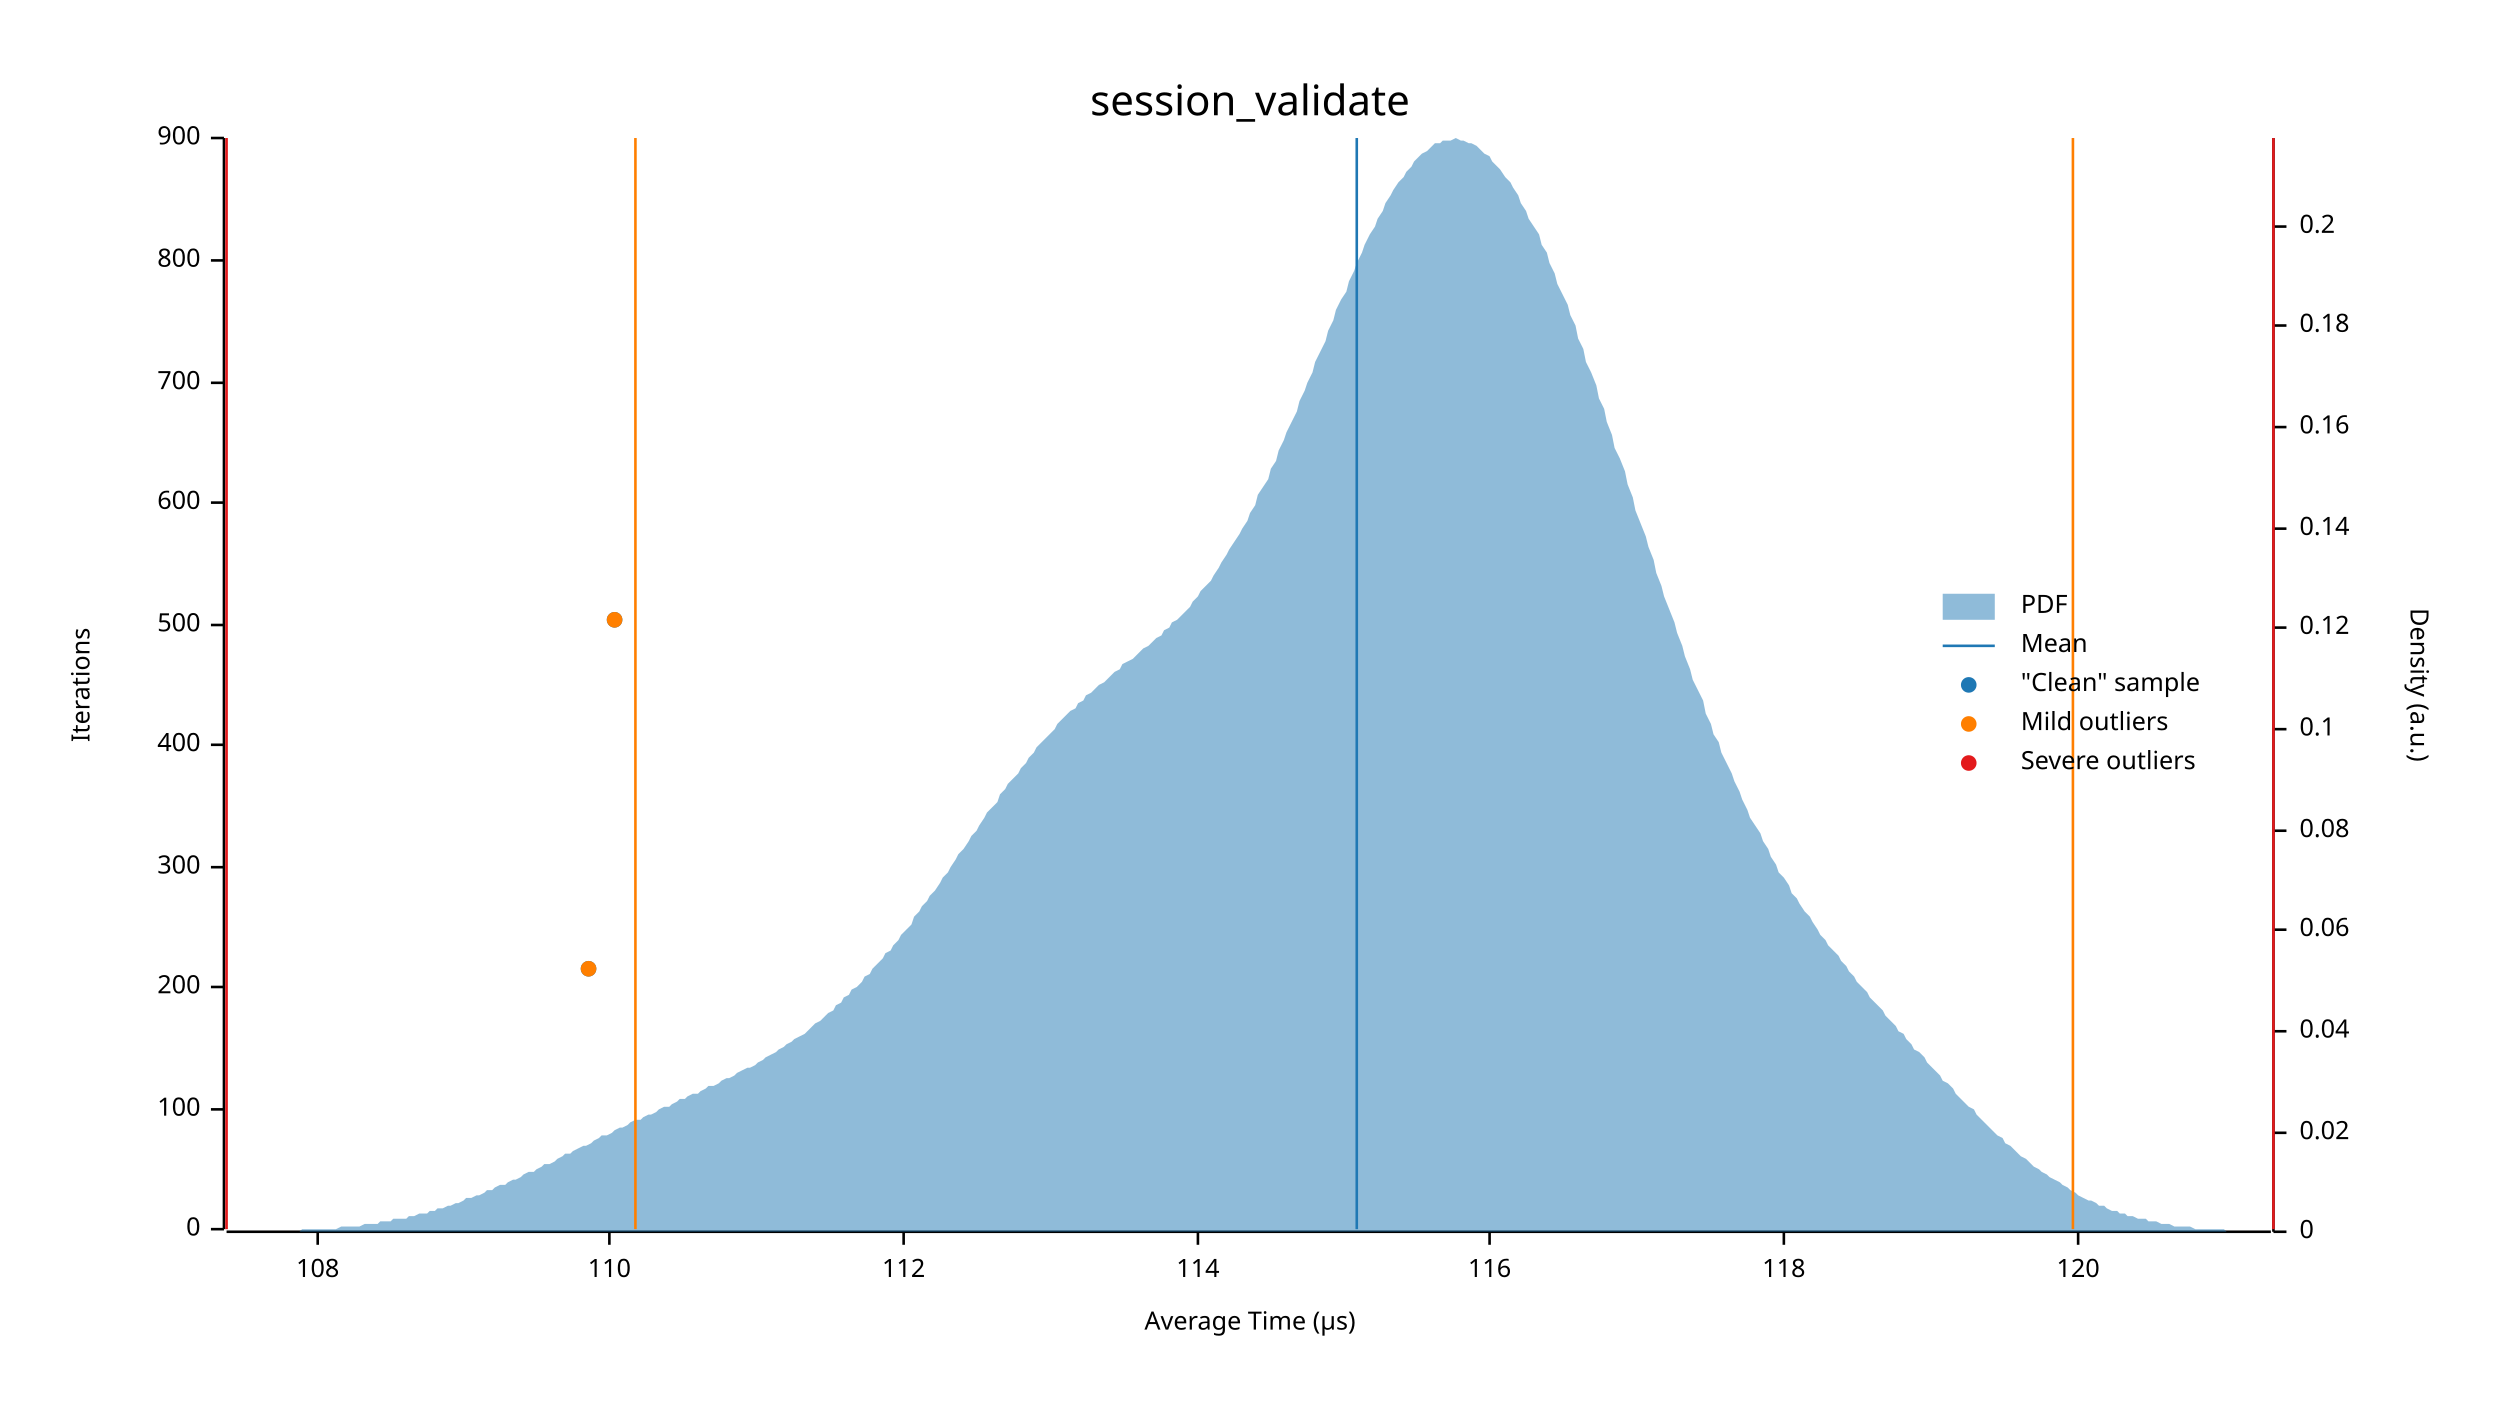
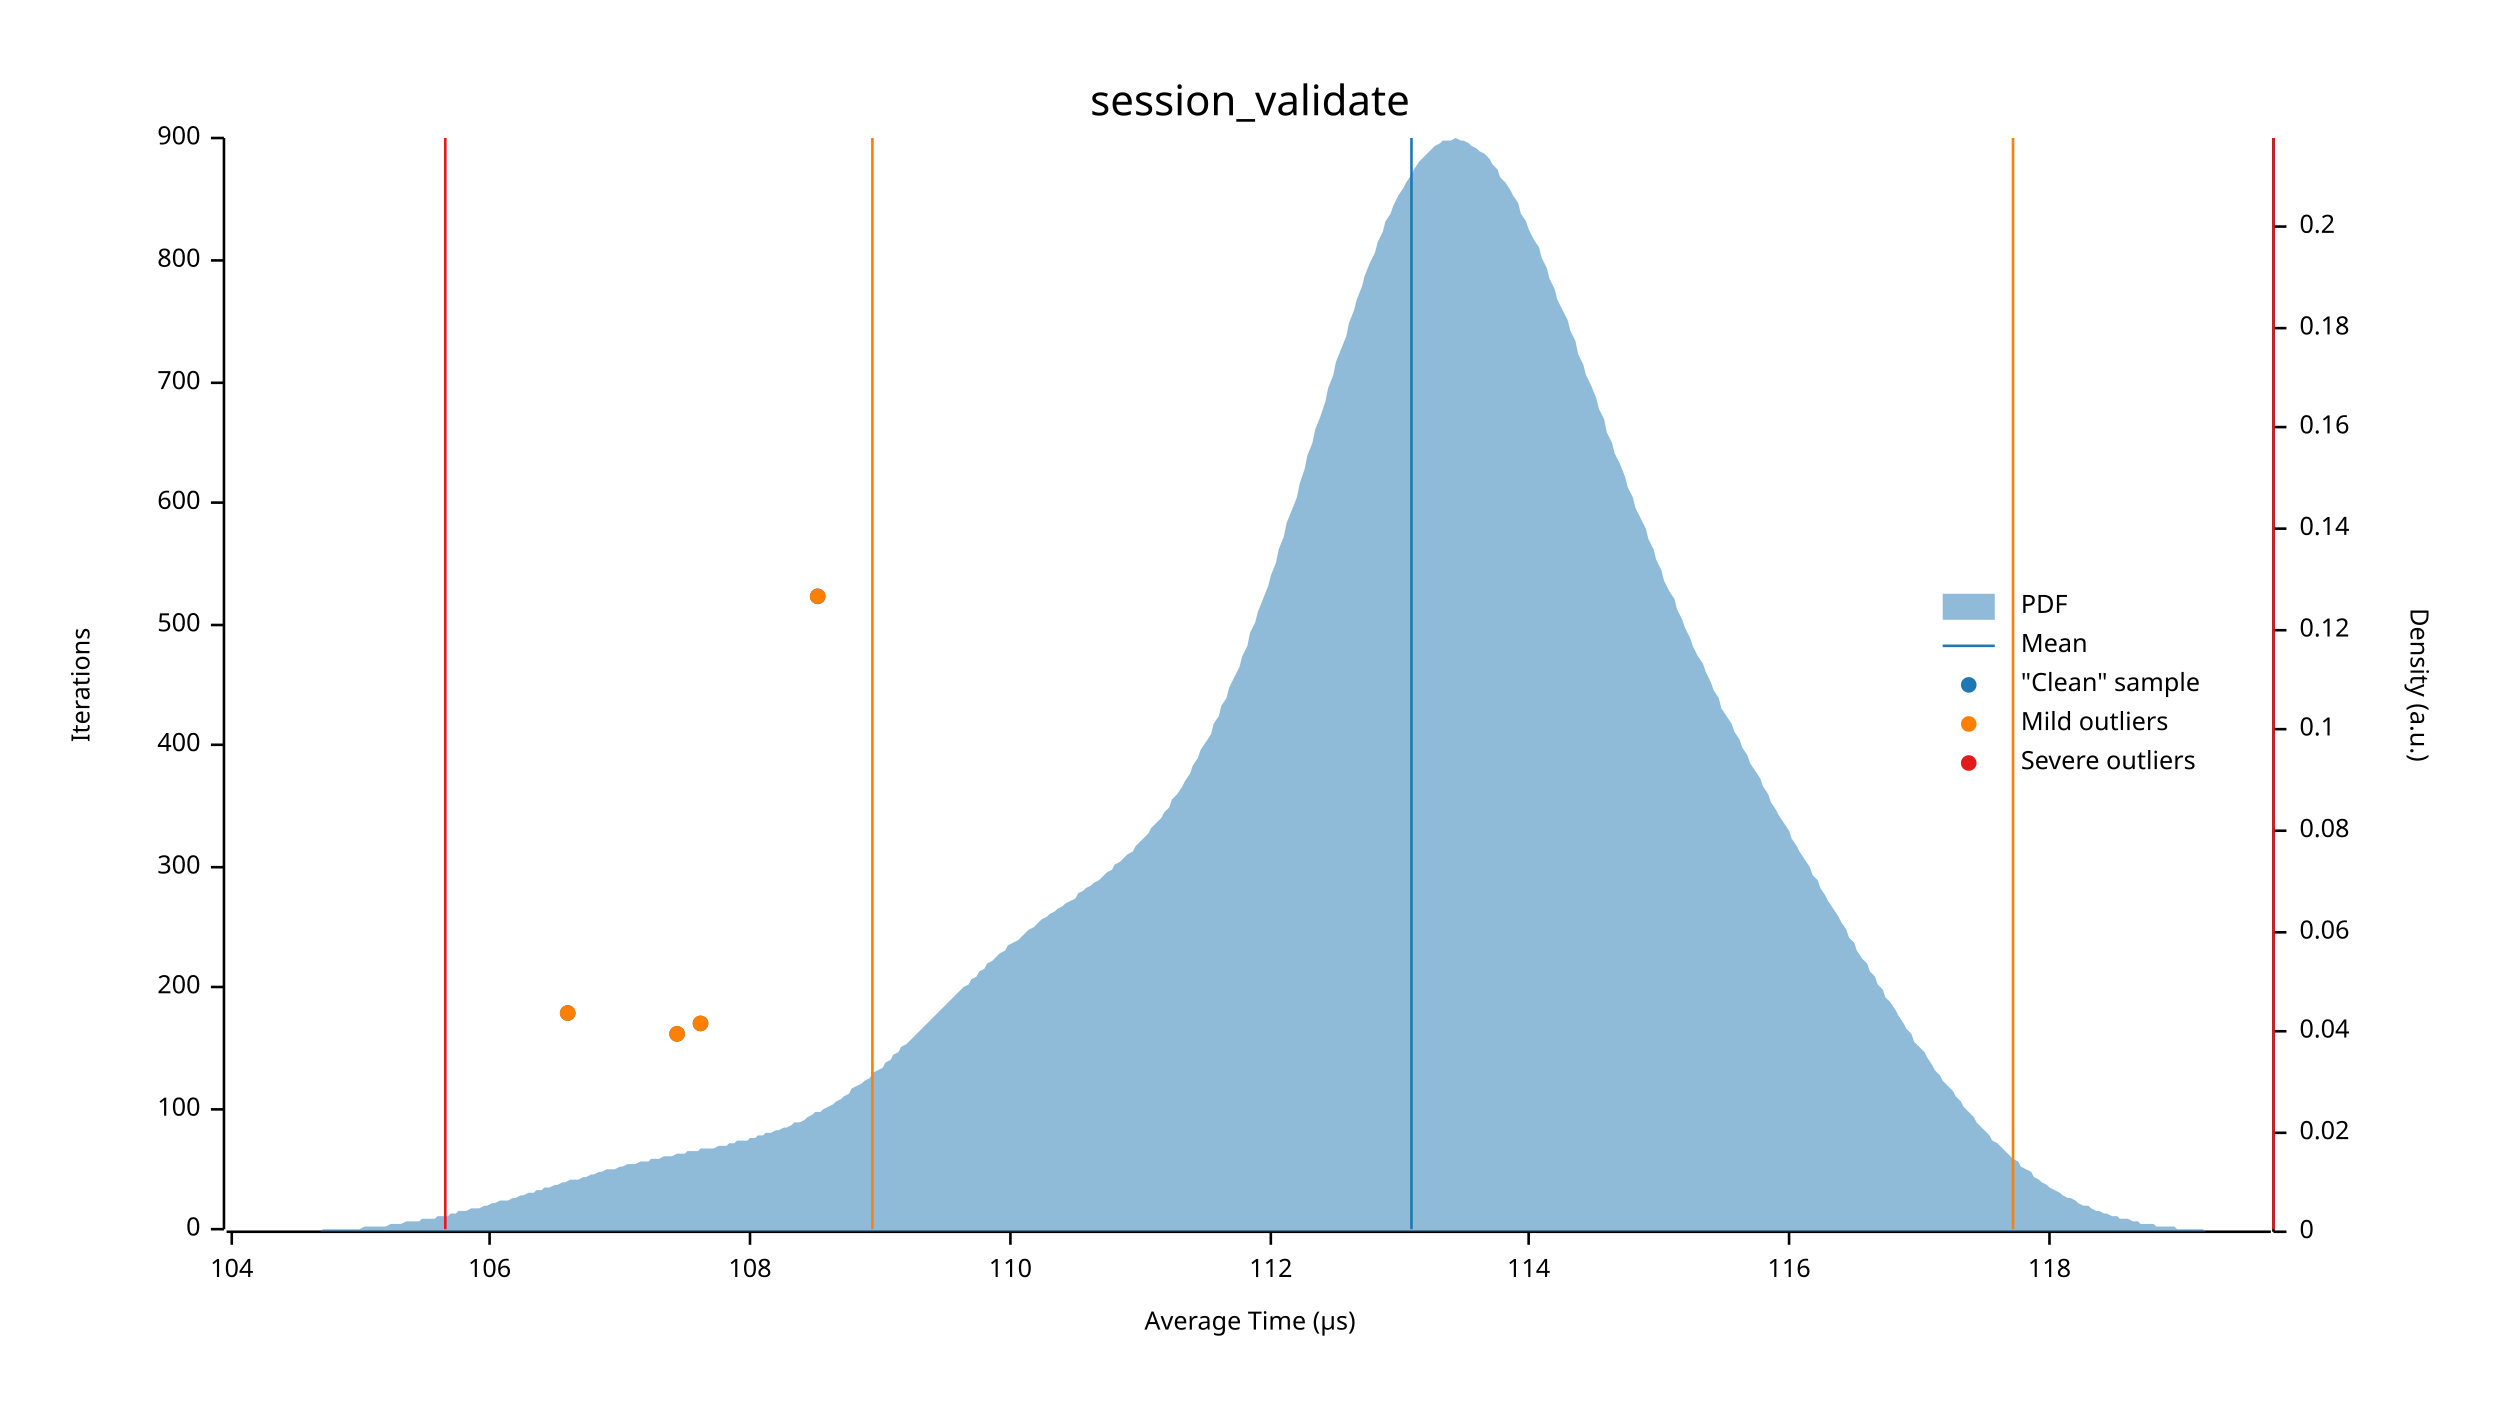
<svg xmlns="http://www.w3.org/2000/svg" width="960" height="540" viewBox="0 0 960 540">
  <text x="480" y="32" dy="0.76em" text-anchor="middle" font-family="sans-serif" font-size="16.129" opacity="1" fill="#000000">
session_validate
</text>
  <text x="27" y="263" dy="0.76em" text-anchor="middle" font-family="sans-serif" font-size="9.677" opacity="1" fill="#000000" transform="rotate(270, 27, 263)">
Iterations
</text>
  <text x="480" y="513" dy="-0.5ex" text-anchor="middle" font-family="sans-serif" font-size="9.677" opacity="1" fill="#000000">
Average Time (µs)
</text>
  <polyline fill="none" opacity="1" stroke="#000000" stroke-width="1" points="86,53 86,472 " />
  <text x="77" y="472" dy="0.5ex" text-anchor="end" font-family="sans-serif" font-size="9.677" opacity="1" fill="#000000">
0
</text>
  <polyline fill="none" opacity="1" stroke="#000000" stroke-width="1" points="81,472 86,472 " />
  <text x="77" y="426" dy="0.5ex" text-anchor="end" font-family="sans-serif" font-size="9.677" opacity="1" fill="#000000">
100
</text>
  <polyline fill="none" opacity="1" stroke="#000000" stroke-width="1" points="81,426 86,426 " />
  <text x="77" y="379" dy="0.5ex" text-anchor="end" font-family="sans-serif" font-size="9.677" opacity="1" fill="#000000">
200
</text>
  <polyline fill="none" opacity="1" stroke="#000000" stroke-width="1" points="81,379 86,379 " />
  <text x="77" y="333" dy="0.5ex" text-anchor="end" font-family="sans-serif" font-size="9.677" opacity="1" fill="#000000">
300
</text>
  <polyline fill="none" opacity="1" stroke="#000000" stroke-width="1" points="81,333 86,333 " />
  <text x="77" y="286" dy="0.5ex" text-anchor="end" font-family="sans-serif" font-size="9.677" opacity="1" fill="#000000">
400
</text>
  <polyline fill="none" opacity="1" stroke="#000000" stroke-width="1" points="81,286 86,286 " />
  <text x="77" y="240" dy="0.5ex" text-anchor="end" font-family="sans-serif" font-size="9.677" opacity="1" fill="#000000">
500
</text>
  <polyline fill="none" opacity="1" stroke="#000000" stroke-width="1" points="81,240 86,240 " />
  <text x="77" y="193" dy="0.5ex" text-anchor="end" font-family="sans-serif" font-size="9.677" opacity="1" fill="#000000">
600
</text>
  <polyline fill="none" opacity="1" stroke="#000000" stroke-width="1" points="81,193 86,193 " />
  <text x="77" y="147" dy="0.5ex" text-anchor="end" font-family="sans-serif" font-size="9.677" opacity="1" fill="#000000">
700
</text>
  <polyline fill="none" opacity="1" stroke="#000000" stroke-width="1" points="81,147 86,147 " />
  <text x="77" y="100" dy="0.5ex" text-anchor="end" font-family="sans-serif" font-size="9.677" opacity="1" fill="#000000">
800
</text>
  <polyline fill="none" opacity="1" stroke="#000000" stroke-width="1" points="81,100 86,100 " />
  <text x="77" y="53" dy="0.5ex" text-anchor="end" font-family="sans-serif" font-size="9.677" opacity="1" fill="#000000">
900
</text>
  <polyline fill="none" opacity="1" stroke="#000000" stroke-width="1" points="81,53 86,53 " />
  <polyline fill="none" opacity="1" stroke="#000000" stroke-width="1" points="87,473 872,473 " />
-   <text x="122" y="483" dy="0.76em" text-anchor="middle" font-family="sans-serif" font-size="9.677" opacity="1" fill="#000000">
+   <text x="89" y="483" dy="0.76em" text-anchor="middle" font-family="sans-serif" font-size="9.677" opacity="1" fill="#000000">
+ 104
+ </text>
+   <polyline fill="none" opacity="1" stroke="#000000" stroke-width="1" points="89,473 89,478 " />
+   <text x="188" y="483" dy="0.76em" text-anchor="middle" font-family="sans-serif" font-size="9.677" opacity="1" fill="#000000">
+ 106
+ </text>
+   <polyline fill="none" opacity="1" stroke="#000000" stroke-width="1" points="188,473 188,478 " />
+   <text x="288" y="483" dy="0.76em" text-anchor="middle" font-family="sans-serif" font-size="9.677" opacity="1" fill="#000000">
108
</text>
-   <polyline fill="none" opacity="1" stroke="#000000" stroke-width="1" points="122,473 122,478 " />
-   <text x="234" y="483" dy="0.76em" text-anchor="middle" font-family="sans-serif" font-size="9.677" opacity="1" fill="#000000">
+   <polyline fill="none" opacity="1" stroke="#000000" stroke-width="1" points="288,473 288,478 " />
+   <text x="388" y="483" dy="0.76em" text-anchor="middle" font-family="sans-serif" font-size="9.677" opacity="1" fill="#000000">
110
</text>
-   <polyline fill="none" opacity="1" stroke="#000000" stroke-width="1" points="234,473 234,478 " />
-   <text x="347" y="483" dy="0.76em" text-anchor="middle" font-family="sans-serif" font-size="9.677" opacity="1" fill="#000000">
+   <polyline fill="none" opacity="1" stroke="#000000" stroke-width="1" points="388,473 388,478 " />
+   <text x="488" y="483" dy="0.76em" text-anchor="middle" font-family="sans-serif" font-size="9.677" opacity="1" fill="#000000">
112
</text>
-   <polyline fill="none" opacity="1" stroke="#000000" stroke-width="1" points="347,473 347,478 " />
-   <text x="460" y="483" dy="0.76em" text-anchor="middle" font-family="sans-serif" font-size="9.677" opacity="1" fill="#000000">
+   <polyline fill="none" opacity="1" stroke="#000000" stroke-width="1" points="488,473 488,478 " />
+   <text x="587" y="483" dy="0.76em" text-anchor="middle" font-family="sans-serif" font-size="9.677" opacity="1" fill="#000000">
114
</text>
-   <polyline fill="none" opacity="1" stroke="#000000" stroke-width="1" points="460,473 460,478 " />
-   <text x="572" y="483" dy="0.76em" text-anchor="middle" font-family="sans-serif" font-size="9.677" opacity="1" fill="#000000">
+   <polyline fill="none" opacity="1" stroke="#000000" stroke-width="1" points="587,473 587,478 " />
+   <text x="687" y="483" dy="0.76em" text-anchor="middle" font-family="sans-serif" font-size="9.677" opacity="1" fill="#000000">
116
</text>
-   <polyline fill="none" opacity="1" stroke="#000000" stroke-width="1" points="572,473 572,478 " />
-   <text x="685" y="483" dy="0.76em" text-anchor="middle" font-family="sans-serif" font-size="9.677" opacity="1" fill="#000000">
+   <polyline fill="none" opacity="1" stroke="#000000" stroke-width="1" points="687,473 687,478 " />
+   <text x="787" y="483" dy="0.76em" text-anchor="middle" font-family="sans-serif" font-size="9.677" opacity="1" fill="#000000">
118
</text>
-   <polyline fill="none" opacity="1" stroke="#000000" stroke-width="1" points="685,473 685,478 " />
-   <text x="798" y="483" dy="0.76em" text-anchor="middle" font-family="sans-serif" font-size="9.677" opacity="1" fill="#000000">
- 120
- </text>
-   <polyline fill="none" opacity="1" stroke="#000000" stroke-width="1" points="798,473 798,478 " />
+   <polyline fill="none" opacity="1" stroke="#000000" stroke-width="1" points="787,473 787,478 " />
  <text x="933" y="263" dy="0.76em" text-anchor="middle" font-family="sans-serif" font-size="9.677" opacity="1" fill="#000000" transform="rotate(90, 933, 263)">
Density (a.u.)
</text>
  <polyline fill="none" opacity="1" stroke="#000000" stroke-width="1" points="873,53 873,473 " />
  <text x="883" y="473" dy="0.5ex" text-anchor="start" font-family="sans-serif" font-size="9.677" opacity="1" fill="#000000">
0
</text>
  <polyline fill="none" opacity="1" stroke="#000000" stroke-width="1" points="873,473 878,473 " />
  <text x="883" y="435" dy="0.5ex" text-anchor="start" font-family="sans-serif" font-size="9.677" opacity="1" fill="#000000">
0.02
</text>
  <polyline fill="none" opacity="1" stroke="#000000" stroke-width="1" points="873,435 878,435 " />
  <text x="883" y="396" dy="0.5ex" text-anchor="start" font-family="sans-serif" font-size="9.677" opacity="1" fill="#000000">
0.04
</text>
  <polyline fill="none" opacity="1" stroke="#000000" stroke-width="1" points="873,396 878,396 " />
-   <text x="883" y="357" dy="0.5ex" text-anchor="start" font-family="sans-serif" font-size="9.677" opacity="1" fill="#000000">
+   <text x="883" y="358" dy="0.5ex" text-anchor="start" font-family="sans-serif" font-size="9.677" opacity="1" fill="#000000">
0.06
</text>
-   <polyline fill="none" opacity="1" stroke="#000000" stroke-width="1" points="873,357 878,357 " />
+   <polyline fill="none" opacity="1" stroke="#000000" stroke-width="1" points="873,358 878,358 " />
  <text x="883" y="319" dy="0.5ex" text-anchor="start" font-family="sans-serif" font-size="9.677" opacity="1" fill="#000000">
0.08
</text>
  <polyline fill="none" opacity="1" stroke="#000000" stroke-width="1" points="873,319 878,319 " />
  <text x="883" y="280" dy="0.5ex" text-anchor="start" font-family="sans-serif" font-size="9.677" opacity="1" fill="#000000">
0.1
</text>
  <polyline fill="none" opacity="1" stroke="#000000" stroke-width="1" points="873,280 878,280 " />
-   <text x="883" y="241" dy="0.5ex" text-anchor="start" font-family="sans-serif" font-size="9.677" opacity="1" fill="#000000">
+   <text x="883" y="242" dy="0.5ex" text-anchor="start" font-family="sans-serif" font-size="9.677" opacity="1" fill="#000000">
0.12
</text>
-   <polyline fill="none" opacity="1" stroke="#000000" stroke-width="1" points="873,241 878,241 " />
+   <polyline fill="none" opacity="1" stroke="#000000" stroke-width="1" points="873,242 878,242 " />
  <text x="883" y="203" dy="0.5ex" text-anchor="start" font-family="sans-serif" font-size="9.677" opacity="1" fill="#000000">
0.14
</text>
  <polyline fill="none" opacity="1" stroke="#000000" stroke-width="1" points="873,203 878,203 " />
  <text x="883" y="164" dy="0.5ex" text-anchor="start" font-family="sans-serif" font-size="9.677" opacity="1" fill="#000000">
0.16
</text>
  <polyline fill="none" opacity="1" stroke="#000000" stroke-width="1" points="873,164 878,164 " />
-   <text x="883" y="125" dy="0.5ex" text-anchor="start" font-family="sans-serif" font-size="9.677" opacity="1" fill="#000000">
+   <text x="883" y="126" dy="0.5ex" text-anchor="start" font-family="sans-serif" font-size="9.677" opacity="1" fill="#000000">
0.18
</text>
-   <polyline fill="none" opacity="1" stroke="#000000" stroke-width="1" points="873,125 878,125 " />
+   <polyline fill="none" opacity="1" stroke="#000000" stroke-width="1" points="873,126 878,126 " />
  <text x="883" y="87" dy="0.5ex" text-anchor="start" font-family="sans-serif" font-size="9.677" opacity="1" fill="#000000">
0.2
</text>
  <polyline fill="none" opacity="1" stroke="#000000" stroke-width="1" points="873,87 878,87 " />
-   <polygon opacity="0.5" fill="#1F78B4" points="87,473 88,473 90,473 91,473 93,473 94,473 96,473 98,473 99,473 101,473 102,473 104,473 105,473 107,473 109,473 110,473 112,473 113,473 115,473 116,472 118,472 120,472 121,472 123,472 124,472 126,472 127,472 129,472 131,471 132,471 134,471 135,471 137,471 138,471 140,470 142,470 143,470 145,470 146,469 148,469 150,469 151,468 153,468 154,468 156,468 157,467 159,467 161,466 162,466 164,466 165,465 167,465 168,464 170,464 172,463 173,463 175,462 176,462 178,461 179,460 181,460 183,459 184,459 186,458 187,457 189,457 190,456 192,455 194,455 195,454 197,453 198,453 200,452 201,451 203,450 205,450 206,449 208,448 209,447 211,447 213,446 214,445 216,444 217,443 219,443 220,442 222,441 224,440 225,440 227,439 228,438 230,437 231,436 233,436 235,435 236,434 238,433 239,433 241,432 242,431 244,430 246,430 247,429 249,428 250,428 252,427 253,426 255,425 257,425 258,424 260,423 261,422 263,422 264,421 266,420 268,420 269,419 271,418 272,417 274,417 276,416 277,415 279,414 280,414 282,413 283,412 285,411 287,410 288,410 290,409 291,408 293,407 294,406 296,405 298,404 299,403 301,402 302,401 304,400 305,399 307,398 309,397 310,396 312,394 313,393 315,392 316,391 318,389 320,388 321,386 323,385 324,383 326,382 327,380 329,379 331,377 332,375 334,374 335,372 337,370 339,368 340,366 342,365 343,363 345,361 346,359 348,357 350,355 351,352 353,350 354,348 356,346 357,344 359,342 361,339 362,337 364,335 365,333 367,330 368,328 370,326 372,323 373,321 375,319 376,317 378,314 379,312 381,310 383,308 384,305 386,303 387,301 389,299 391,297 392,295 394,293 395,291 397,289 398,287 400,285 402,283 403,282 405,280 406,278 408,276 409,275 411,273 413,272 414,270 416,269 417,267 419,266 420,265 422,263 424,262 425,261 427,259 428,258 430,257 431,255 433,254 435,253 436,252 438,250 439,249 441,248 442,247 444,245 446,244 447,242 449,241 450,239 452,238 454,236 455,235 457,233 458,231 460,229 461,227 463,225 465,223 466,221 468,218 469,216 471,213 472,211 474,208 476,205 477,203 479,200 480,197 482,194 483,190 485,187 487,184 488,180 490,177 491,173 493,169 494,166 496,162 498,158 499,154 501,150 502,147 504,143 505,139 507,135 509,131 510,127 512,123 513,119 515,115 517,112 518,108 520,104 521,101 523,97 524,94 526,90 528,87 529,84 531,81 532,78 534,75 535,73 537,70 539,68 540,66 542,64 543,62 545,60 546,59 548,58 550,56 551,55 553,55 554,54 556,54 557,54 559,53 561,54 562,54 564,55 565,55 567,56 568,57 570,59 572,60 573,62 575,64 576,65 578,68 580,70 581,72 583,75 584,78 586,81 587,84 589,87 591,90 592,94 594,97 595,101 597,105 598,109 600,113 602,117 603,121 605,125 606,130 608,134 609,139 611,143 613,148 614,153 616,157 617,162 619,167 620,172 622,176 624,181 625,186 627,191 628,196 630,201 632,206 633,210 635,215 636,220 638,225 639,229 641,234 643,239 644,243 646,248 647,252 649,257 650,261 652,265 654,269 655,274 657,278 658,282 660,285 661,289 663,293 665,297 666,300 668,304 669,307 671,311 672,314 674,317 676,320 677,323 679,326 680,329 682,332 683,335 685,337 687,340 688,343 690,345 691,347 693,350 695,352 696,354 698,357 699,359 701,361 702,363 704,365 706,367 707,369 709,371 710,373 712,375 713,377 715,379 717,381 718,383 720,385 721,386 723,388 724,390 726,392 728,394 729,396 731,397 732,399 734,401 735,403 737,404 739,406 740,408 742,410 743,411 745,413 746,415 748,416 750,418 751,420 753,422 754,423 756,425 758,426 759,428 761,430 762,431 764,433 765,434 767,436 769,437 770,439 772,440 773,441 775,443 776,444 778,445 780,447 781,448 783,449 784,450 786,451 787,452 789,453 791,454 792,455 794,456 795,457 797,458 798,459 800,460 802,461 803,461 805,462 806,463 808,463 809,464 811,465 813,465 814,466 816,466 817,467 819,467 821,468 822,468 824,468 825,469 827,469 828,469 830,470 832,470 833,470 835,471 836,471 838,471 839,471 841,471 843,472 844,472 846,472 847,472 849,472 850,472 852,472 854,472 855,473 857,473 858,473 860,473 861,473 863,473 865,473 866,473 868,473 869,473 871,473 873,473 873,473 87,473 " />
-   <polyline fill="none" opacity="1" stroke="#1F78B4" stroke-width="1" points="521,472 521,53 " />
-   <polyline fill="none" opacity="1" stroke="#FF7F00" stroke-width="1" points="244,472 244,53 " />
-   <polyline fill="none" opacity="1" stroke="#FF7F00" stroke-width="1" points="796,472 796,53 " />
-   <polyline fill="none" opacity="1" stroke="#E31A1C" stroke-width="1" points="87,472 87,53 " />
+   <polygon opacity="0.5" fill="#1F78B4" points="87,473 88,473 90,473 91,473 93,473 94,473 96,473 98,473 99,473 101,473 102,473 104,473 105,473 107,473 109,473 110,473 112,473 113,473 115,473 116,473 118,473 120,473 121,473 123,473 124,472 126,472 127,472 129,472 131,472 132,472 134,472 135,472 137,472 138,472 140,471 142,471 143,471 145,471 146,471 148,471 150,470 151,470 153,470 154,470 156,469 157,469 159,469 161,469 162,468 164,468 165,468 167,468 168,467 170,467 172,467 173,466 175,466 176,465 178,465 179,465 181,464 183,464 184,464 186,463 187,463 189,462 190,462 192,461 194,461 195,461 197,460 198,460 200,459 201,459 203,458 205,458 206,457 208,457 209,456 211,456 213,455 214,455 216,454 217,454 219,453 220,453 222,453 224,452 225,452 227,451 228,451 230,450 231,450 233,449 235,449 236,449 238,448 239,448 241,447 242,447 244,447 246,446 247,446 249,446 250,445 252,445 253,445 255,444 257,444 258,444 260,443 261,443 263,443 264,442 266,442 268,442 269,441 271,441 272,441 274,441 276,440 277,440 279,440 280,439 282,439 283,438 285,438 287,438 288,437 290,437 291,436 293,436 294,435 296,435 298,434 299,434 301,433 302,433 304,432 305,431 307,431 309,430 310,429 312,428 313,427 315,427 316,426 318,425 320,424 321,423 323,422 324,421 326,420 327,418 329,417 331,416 332,415 334,414 335,412 337,411 339,410 340,408 342,407 343,405 345,404 346,402 348,401 350,399 351,398 353,396 354,395 356,393 357,392 359,390 361,388 362,387 364,385 365,384 367,382 368,381 370,379 372,378 373,376 375,375 376,373 378,372 379,370 381,369 383,367 384,366 386,365 387,363 389,362 391,361 392,360 394,358 395,357 397,356 398,355 400,353 402,352 403,351 405,350 406,349 408,348 409,347 411,346 413,345 414,343 416,342 417,341 419,340 420,339 422,338 424,336 425,335 427,334 428,332 430,331 431,330 433,328 435,327 436,325 438,323 439,322 441,320 442,318 444,316 446,314 447,312 449,310 450,307 452,305 454,302 455,300 457,297 458,294 460,291 461,288 463,285 465,282 466,278 468,275 469,271 471,268 472,264 474,260 476,256 477,252 479,248 480,243 482,239 483,235 485,230 487,225 488,221 490,216 491,211 493,206 494,201 496,196 498,191 499,186 501,180 502,175 504,170 505,165 507,160 509,154 510,149 512,144 513,139 515,134 517,129 518,124 520,119 521,115 523,110 524,106 526,101 528,97 529,93 531,89 532,85 534,82 535,79 537,75 539,72 540,70 542,67 543,65 545,62 546,61 548,59 550,57 551,56 553,55 554,54 556,54 557,54 559,53 561,54 562,54 564,55 565,56 567,57 568,58 570,59 572,61 573,63 575,65 576,68 578,70 580,73 581,75 583,78 584,82 586,85 587,88 589,92 591,95 592,99 594,103 595,107 597,111 598,115 600,119 602,123 603,127 605,131 606,136 608,140 609,144 611,148 613,153 614,157 616,161 617,166 619,170 620,174 622,178 624,183 625,187 627,191 628,195 630,199 632,203 633,207 635,211 636,215 638,219 639,223 641,227 643,230 644,234 646,238 647,241 649,245 650,248 652,252 654,255 655,258 657,262 658,265 660,268 661,272 663,275 665,278 666,281 668,284 669,287 671,290 672,293 674,296 676,299 677,302 679,305 680,308 682,311 683,313 685,316 687,319 688,322 690,325 691,327 693,330 695,333 696,336 698,338 699,341 701,344 702,346 704,349 706,352 707,354 709,357 710,360 712,362 713,365 715,368 717,370 718,373 720,375 721,378 723,380 724,383 726,385 728,388 729,390 731,393 732,395 734,397 735,400 737,402 739,404 740,406 742,409 743,411 745,413 746,415 748,417 750,419 751,421 753,423 754,425 756,427 758,429 759,431 761,433 762,434 764,436 765,438 767,439 769,441 770,442 772,444 773,445 775,446 776,448 778,449 780,450 781,452 783,453 784,454 786,455 787,456 789,457 791,458 792,459 794,460 795,460 797,461 798,462 800,463 802,463 803,464 805,465 806,465 808,466 809,466 811,467 813,467 814,468 816,468 817,468 819,469 821,469 822,470 824,470 825,470 827,470 828,471 830,471 832,471 833,471 835,471 836,472 838,472 839,472 841,472 843,472 844,472 846,472 847,473 849,473 850,473 852,473 854,473 855,473 857,473 858,473 860,473 861,473 863,473 865,473 866,473 868,473 869,473 871,473 873,473 873,473 87,473 " />
+   <polyline fill="none" opacity="1" stroke="#1F78B4" stroke-width="1" points="542,472 542,53 " />
+   <polyline fill="none" opacity="1" stroke="#FF7F00" stroke-width="1" points="335,472 335,53 " />
+   <polyline fill="none" opacity="1" stroke="#FF7F00" stroke-width="1" points="773,472 773,53 " />
+   <polyline fill="none" opacity="1" stroke="#E31A1C" stroke-width="1" points="171,472 171,53 " />
  <polyline fill="none" opacity="1" stroke="#E31A1C" stroke-width="1" points="873,472 873,53 " />
-   <circle cx="226" cy="372" r="3" opacity="1" fill="#1F78B4" stroke="none" stroke-width="1" />
-   <circle cx="236" cy="238" r="3" opacity="1" fill="#1F78B4" stroke="none" stroke-width="1" />
-   <circle cx="226" cy="372" r="3" opacity="1" fill="#FF7F00" stroke="none" stroke-width="1" />
-   <circle cx="236" cy="238" r="3" opacity="1" fill="#FF7F00" stroke="none" stroke-width="1" />
+   <circle cx="260" cy="397" r="3" opacity="1" fill="#1F78B4" stroke="none" stroke-width="1" />
+   <circle cx="269" cy="393" r="3" opacity="1" fill="#1F78B4" stroke="none" stroke-width="1" />
+   <circle cx="218" cy="389" r="3" opacity="1" fill="#1F78B4" stroke="none" stroke-width="1" />
+   <circle cx="314" cy="229" r="3" opacity="1" fill="#1F78B4" stroke="none" stroke-width="1" />
+   <circle cx="260" cy="397" r="3" opacity="1" fill="#FF7F00" stroke="none" stroke-width="1" />
+   <circle cx="269" cy="393" r="3" opacity="1" fill="#FF7F00" stroke="none" stroke-width="1" />
+   <circle cx="218" cy="389" r="3" opacity="1" fill="#FF7F00" stroke="none" stroke-width="1" />
+   <circle cx="314" cy="229" r="3" opacity="1" fill="#FF7F00" stroke="none" stroke-width="1" />
  <text x="776" y="228" dy="0.76em" text-anchor="start" font-family="sans-serif" font-size="9.677" opacity="1" fill="#000000">
PDF
</text>
  <text x="776" y="243" dy="0.76em" text-anchor="start" font-family="sans-serif" font-size="9.677" opacity="1" fill="#000000">
Mean
</text>
  <text x="776" y="258" dy="0.76em" text-anchor="start" font-family="sans-serif" font-size="9.677" opacity="1" fill="#000000">
"Clean" sample
</text>
  <text x="776" y="273" dy="0.76em" text-anchor="start" font-family="sans-serif" font-size="9.677" opacity="1" fill="#000000">
Mild outliers
</text>
  <text x="776" y="288" dy="0.76em" text-anchor="start" font-family="sans-serif" font-size="9.677" opacity="1" fill="#000000">
Severe outliers
</text>
  <rect x="746" y="228" width="20" height="10" opacity="0.5" fill="#1F78B4" stroke="none" />
  <polyline fill="none" opacity="1" stroke="#1F78B4" stroke-width="1" points="746,248 766,248 " />
  <circle cx="756" cy="263" r="3" opacity="1" fill="#1F78B4" stroke="none" stroke-width="1" />
  <circle cx="756" cy="278" r="3" opacity="1" fill="#FF7F00" stroke="none" stroke-width="1" />
  <circle cx="756" cy="293" r="3" opacity="1" fill="#E31A1C" stroke="none" stroke-width="1" />
</svg>
